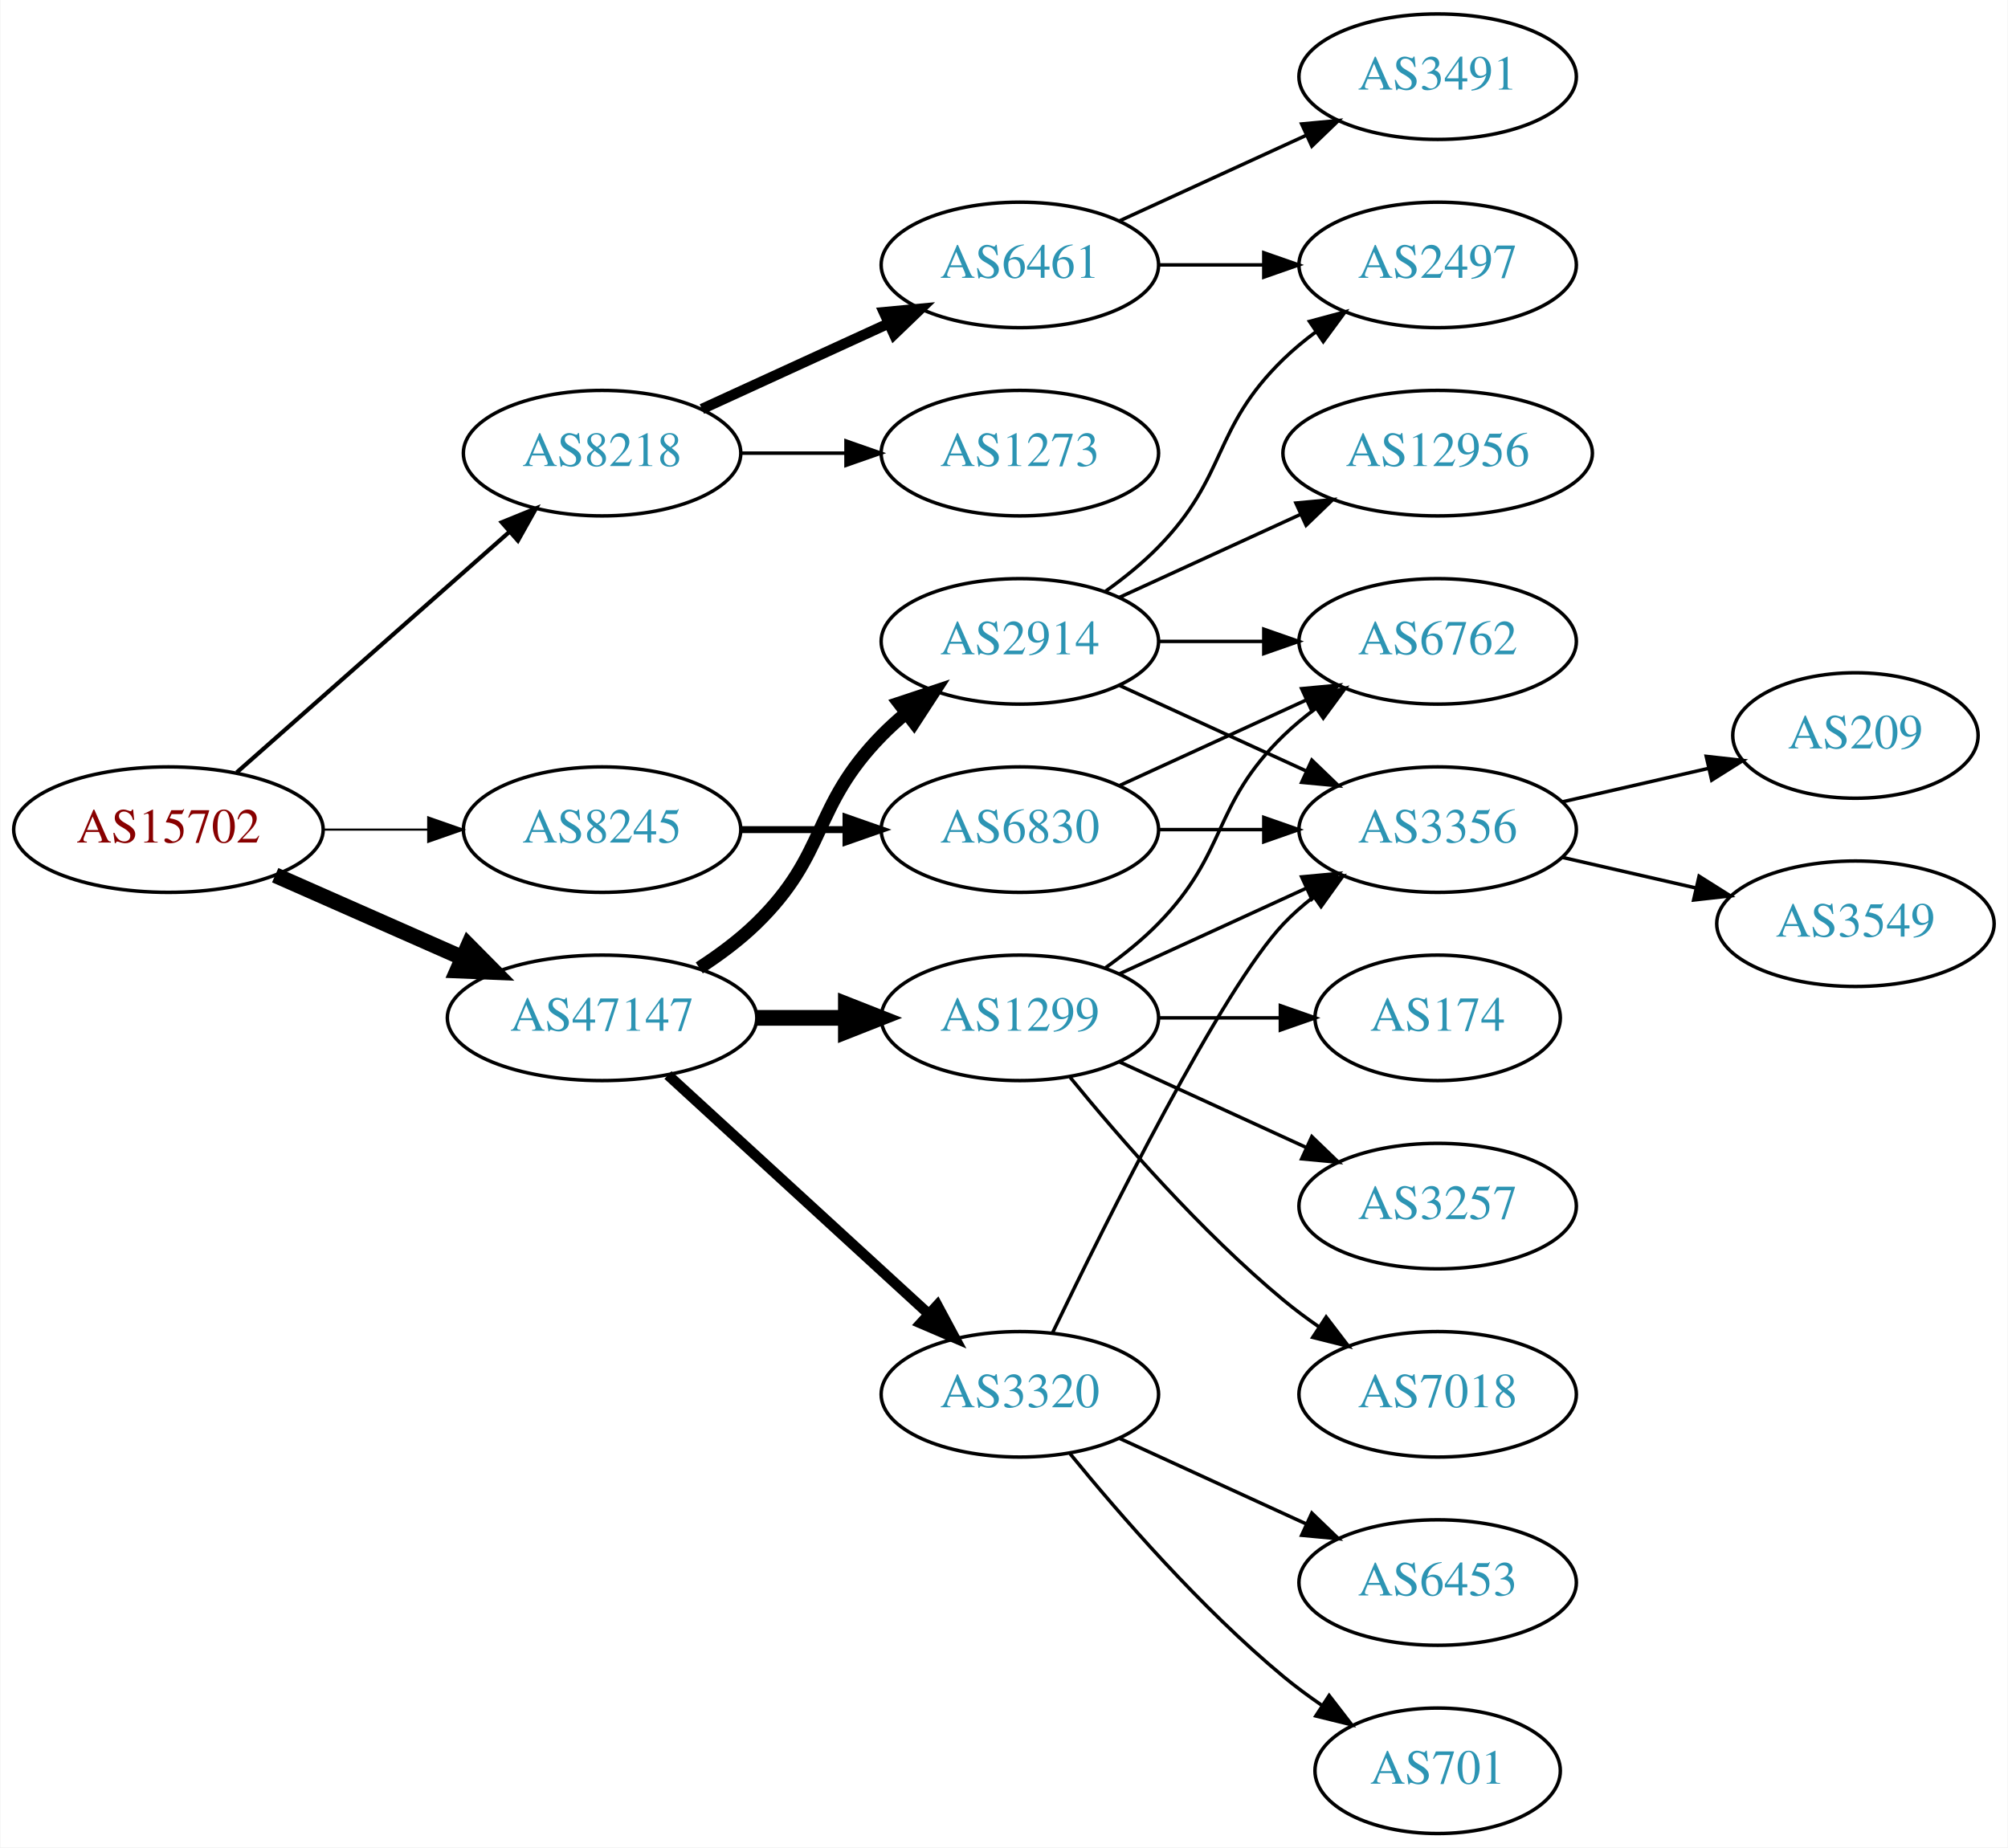
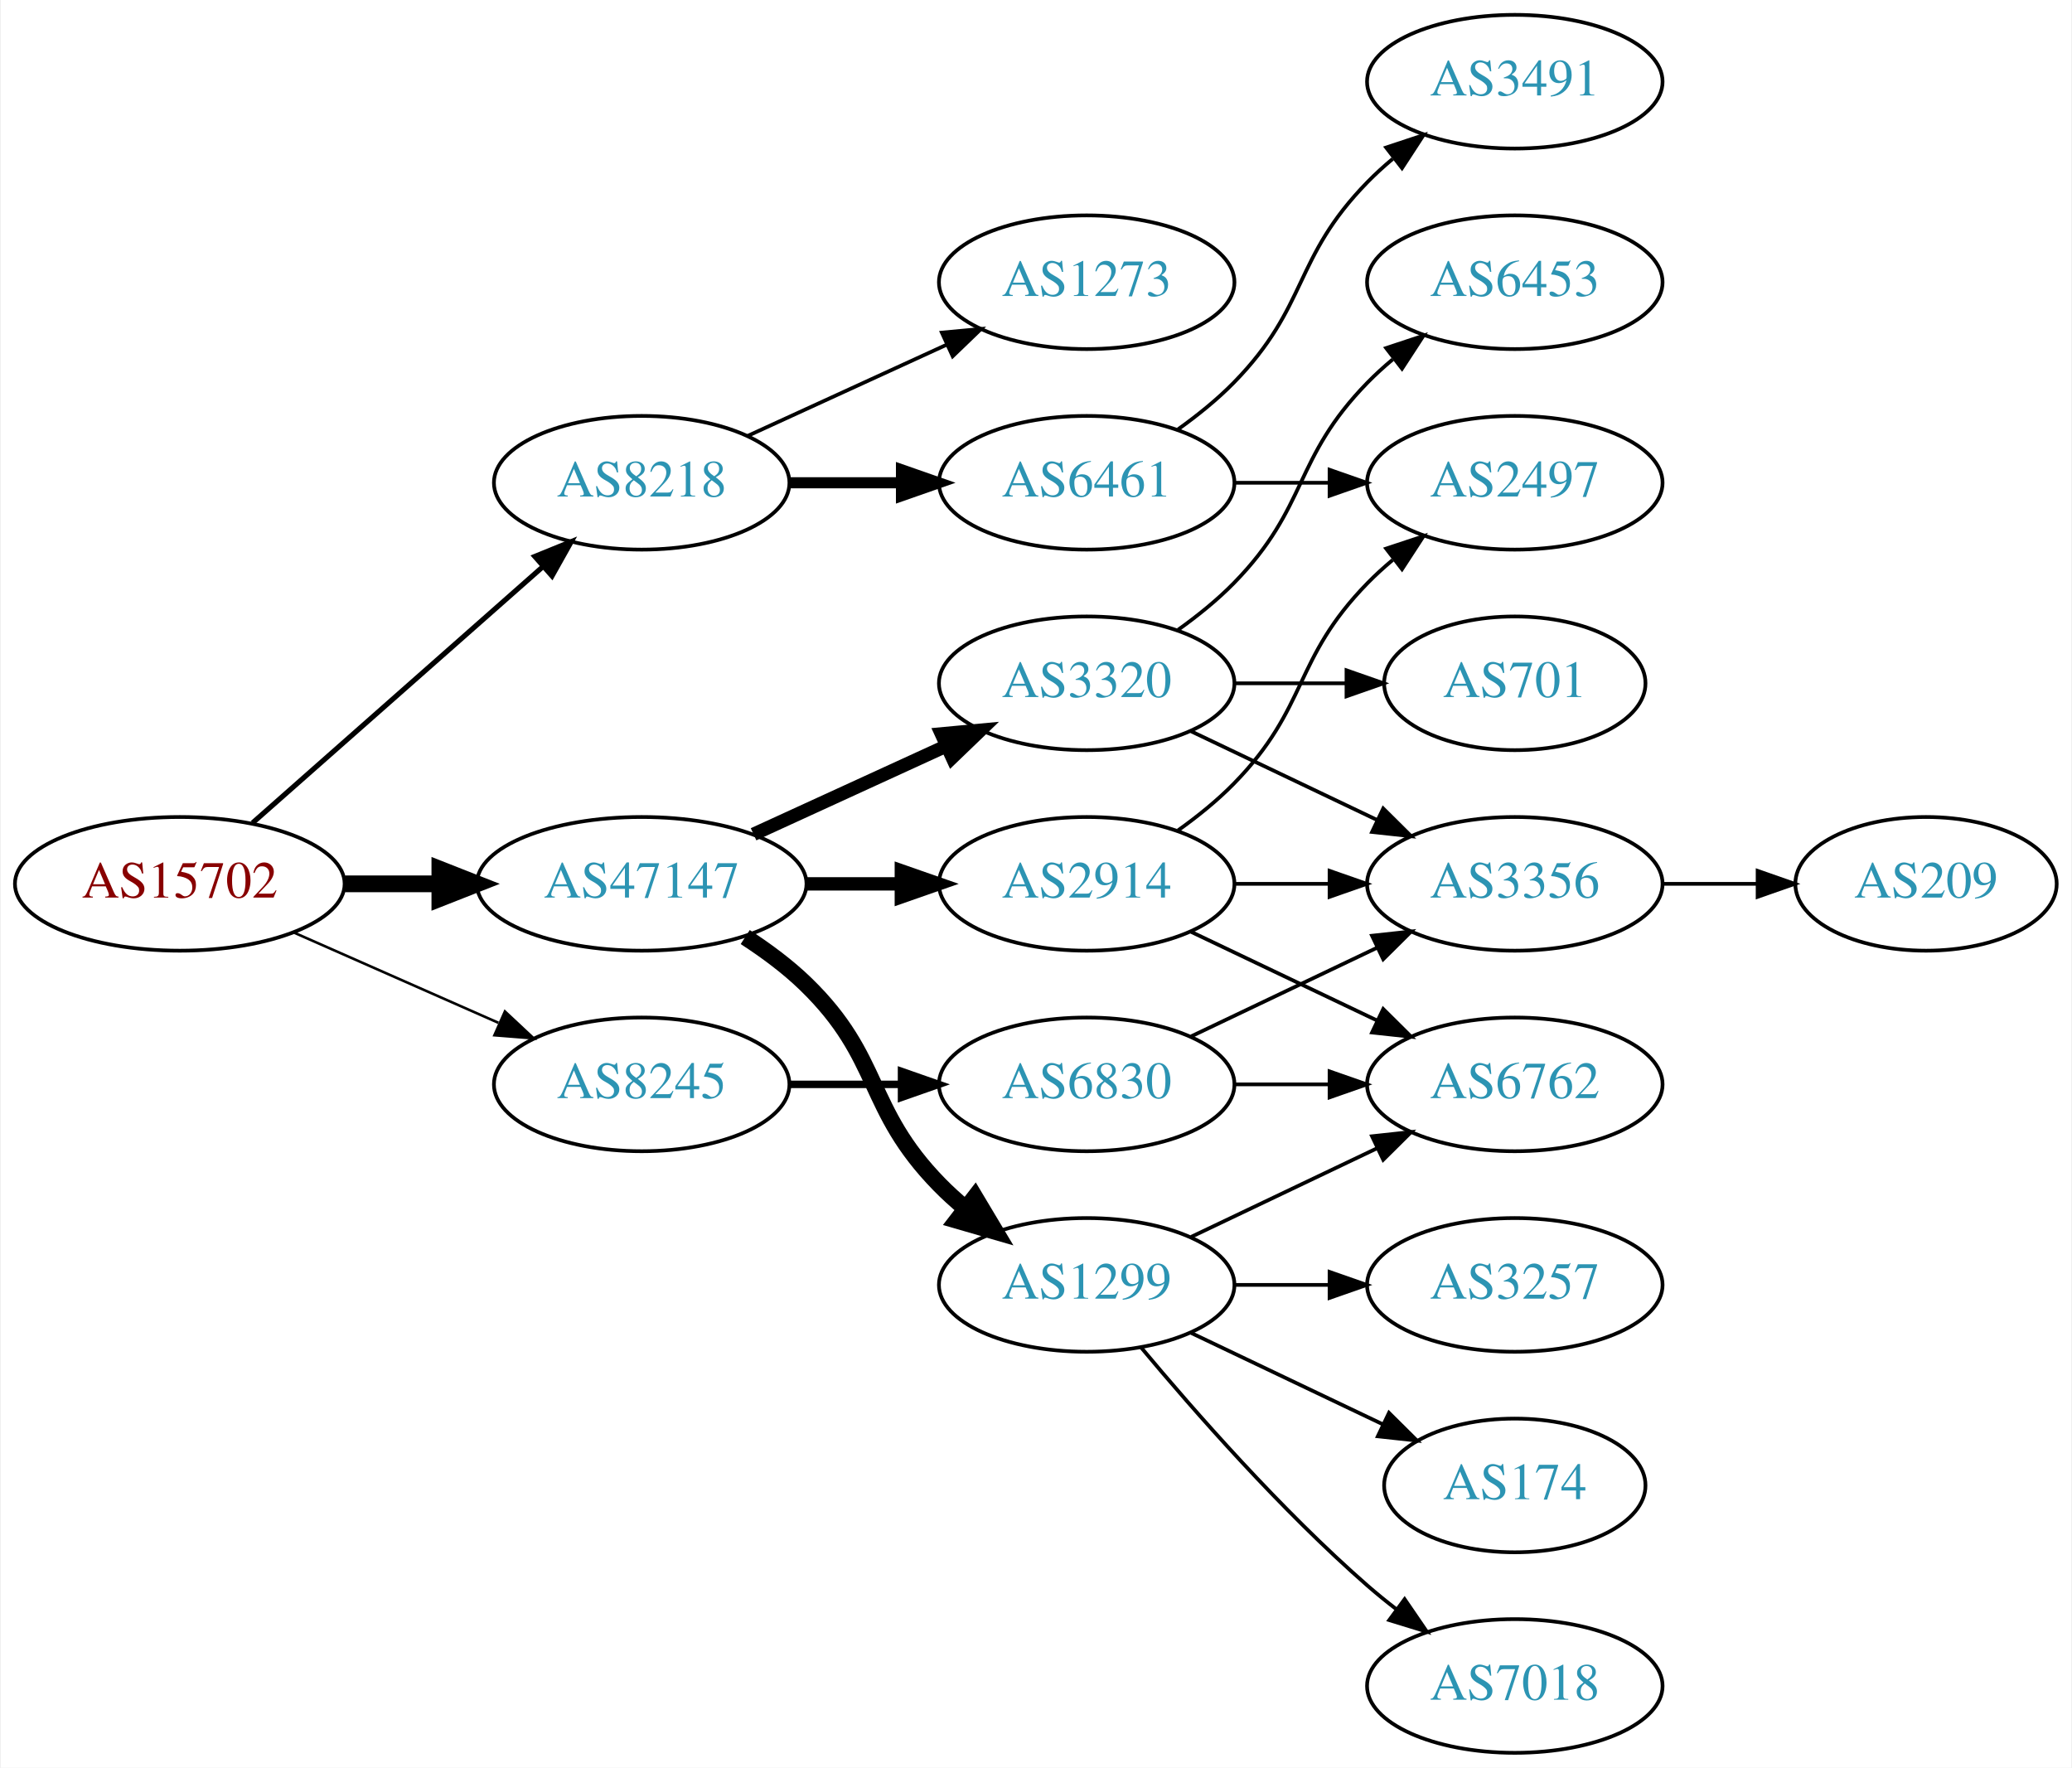
- <svg xmlns="http://www.w3.org/2000/svg" xmlns:xlink="http://www.w3.org/1999/xlink" width="576pt" height="530pt" viewBox="0.00 0.00 575.76 530.00">
-   <g id="graph0" class="graph" transform="scale(1 1) rotate(0) translate(4 526)">
-     <polygon fill="white" stroke="none" points="-4,4 -4,-526 571.762,-526 571.762,4 -4,4" />
+ <svg xmlns="http://www.w3.org/2000/svg" xmlns:xlink="http://www.w3.org/1999/xlink" width="558pt" height="476pt" viewBox="0.00 0.00 557.56 476.00">
+   <g id="graph0" class="graph" transform="scale(1 1) rotate(0) translate(4 472)">
+     <polygon fill="white" stroke="none" points="-4,4 -4,-472 553.564,-472 553.564,4 -4,4" />
    <g id="node1" class="node">
      <g id="a_node1">
        <a xlink:href="/asn/15702" xlink:title="AS15702 ~ Onstage Online GmbH [AT]">
-           <ellipse fill="#ffffff" stroke="black" cx="44.196" cy="-288" rx="44.393" ry="18" />
-           <text text-anchor="middle" x="44.196" y="-284.3" font-family="Times,serif" font-size="14.00" fill="#880000">AS15702</text>
+           <ellipse fill="#ffffff" stroke="black" cx="44.196" cy="-234" rx="44.393" ry="18" />
+           <text text-anchor="middle" x="44.196" y="-230.3" font-family="Times,serif" font-size="14.00" fill="#880000">AS15702</text>
        </a>
      </g>
    </g>
    <g id="node2" class="node">
      <g id="a_node2">
        <a xlink:href="/asn/8218" xlink:title="AS8218 ~ legacy Neotelecoms [FR]">
-           <ellipse fill="#ffffff" stroke="black" cx="168.588" cy="-396" rx="39.794" ry="18" />
-           <text text-anchor="middle" x="168.588" y="-392.3" font-family="Times,serif" font-size="14.00" fill="#2c94b3">AS8218</text>
+           <ellipse fill="#ffffff" stroke="black" cx="168.588" cy="-342" rx="39.794" ry="18" />
+           <text text-anchor="middle" x="168.588" y="-338.3" font-family="Times,serif" font-size="14.00" fill="#2c94b3">AS8218</text>
        </a>
      </g>
    </g>
    <g id="edge1" class="edge">
-       <path fill="none" stroke="black" stroke-width="1.2" d="M63.785,-304.403C84.602,-322.772 118.478,-352.665 141.838,-373.278" />
-       <polygon fill="black" stroke="black" stroke-width="1.2" points="139.809,-376.156 149.623,-380.148 144.441,-370.907 139.809,-376.156" />
+       <path fill="none" stroke="black" stroke-width="1.385" d="M63.785,-250.403C84.602,-268.772 118.478,-298.665 141.838,-319.278" />
+       <polygon fill="black" stroke="black" stroke-width="1.385" points="139.809,-322.156 149.623,-326.148 144.441,-316.907 139.809,-322.156" />
    </g>
    <g id="node3" class="node">
      <g id="a_node3">
        <a xlink:href="/asn/8245" xlink:title="AS8245 ~ Video-Broadcast GmbH [AT]">
-           <ellipse fill="#ffffff" stroke="black" cx="168.588" cy="-288" rx="39.794" ry="18" />
-           <text text-anchor="middle" x="168.588" y="-284.3" font-family="Times,serif" font-size="14.00" fill="#2c94b3">AS8245</text>
+           <ellipse fill="#ffffff" stroke="black" cx="168.588" cy="-180" rx="39.794" ry="18" />
+           <text text-anchor="middle" x="168.588" y="-176.3" font-family="Times,serif" font-size="14.00" fill="#2c94b3">AS8245</text>
        </a>
      </g>
    </g>
    <g id="edge2" class="edge">
-       <path fill="none" stroke="black" stroke-width="0.6" d="M88.692,-288C98.381,-288 108.717,-288 118.61,-288" />
-       <polygon fill="black" stroke="black" stroke-width="0.6" points="118.713,-291.5 128.713,-288 118.713,-284.5 118.713,-291.5" />
+       <path fill="none" stroke="black" stroke-width="0.692" d="M74.824,-220.928C91.418,-213.607 112.278,-204.403 130.011,-196.579" />
+       <polygon fill="black" stroke="black" stroke-width="0.692" points="131.758,-199.634 139.495,-192.395 128.933,-193.23 131.758,-199.634" />
    </g>
    <g id="node4" class="node">
      <g id="a_node4">
        <a xlink:href="/asn/47147" xlink:title="AS47147 ~ ANEXIA Internetdienstleistungs GmbH [AT]">
          <ellipse fill="#ffffff" stroke="black" cx="168.588" cy="-234" rx="44.393" ry="18" />
          <text text-anchor="middle" x="168.588" y="-230.3" font-family="Times,serif" font-size="14.00" fill="#2c94b3">AS47147</text>
        </a>
      </g>
    </g>
    <g id="edge3" class="edge">
-       <path fill="none" stroke="black" stroke-width="4.5" d="M74.824,-274.928C90.941,-267.817 111.081,-258.931 128.473,-251.258" />
-       <polygon fill="black" stroke="black" stroke-width="4.5" points="130.249,-254.778 137.809,-247.139 127.071,-247.573 130.249,-254.778" />
+       <path fill="none" stroke="black" stroke-width="4.5" d="M88.692,-234C96.898,-234 105.569,-234 114.041,-234" />
+       <polygon fill="black" stroke="black" stroke-width="4.5" points="114.233,-237.938 124.233,-234 114.233,-230.063 114.233,-237.938" />
    </g>
    <g id="node5" class="node">
      <g id="a_node5">
-         <a xlink:href="/asn/6461" xlink:title="AS6461 ~ Zayo Bandwidth [US]">
-           <ellipse fill="#ffffff" stroke="black" cx="288.431" cy="-450" rx="39.794" ry="18" />
-           <text text-anchor="middle" x="288.431" y="-446.3" font-family="Times,serif" font-size="14.00" fill="#2c94b3">AS6461</text>
-         </a>
-       </g>
-     </g>
-     <g id="edge4" class="edge">
-       <path fill="none" stroke="black" stroke-width="3" d="M197.217,-408.661C213.174,-415.973 233.445,-425.261 250.727,-433.181" />
-       <polygon fill="black" stroke="black" stroke-width="3" points="249.426,-436.435 259.975,-437.419 252.342,-430.071 249.426,-436.435" />
-     </g>
-     <g id="node6" class="node">
-       <g id="a_node6">
        <a xlink:href="/asn/1273" xlink:title="AS1273 ~ Vodafone Group PLC [EU]">
          <ellipse fill="#ffffff" stroke="black" cx="288.431" cy="-396" rx="39.794" ry="18" />
          <text text-anchor="middle" x="288.431" y="-392.3" font-family="Times,serif" font-size="14.00" fill="#2c94b3">AS1273</text>
        </a>
      </g>
    </g>
+     <g id="edge4" class="edge">
+       <path fill="none" stroke="black" d="M197.217,-354.661C213.174,-361.973 233.445,-371.261 250.727,-379.181" />
+       <polygon fill="black" stroke="black" points="249.426,-382.435 259.975,-383.419 252.342,-376.071 249.426,-382.435" />
+     </g>
+     <g id="node6" class="node">
+       <g id="a_node6">
+         <a xlink:href="/asn/6461" xlink:title="AS6461 ~ Zayo Bandwidth [US]">
+           <ellipse fill="#ffffff" stroke="black" cx="288.431" cy="-342" rx="39.794" ry="18" />
+           <text text-anchor="middle" x="288.431" y="-338.3" font-family="Times,serif" font-size="14.00" fill="#2c94b3">AS6461</text>
+         </a>
+       </g>
+     </g>
    <g id="edge5" class="edge">
-       <path fill="none" stroke="black" d="M208.501,-396C218.054,-396 228.404,-396 238.367,-396" />
-       <polygon fill="black" stroke="black" points="238.559,-399.5 248.559,-396 238.559,-392.5 238.559,-399.5" />
+       <path fill="none" stroke="black" stroke-width="3" d="M208.501,-342C218.054,-342 228.404,-342 238.367,-342" />
+       <polygon fill="black" stroke="black" stroke-width="3" points="238.559,-345.5 248.559,-342 238.559,-338.5 238.559,-345.5" />
    </g>
    <g id="node9" class="node">
      <g id="a_node9">
        <a xlink:href="/asn/6830" xlink:title="AS6830 ~ LGI-UPC [AT]">
-           <ellipse fill="#ffffff" stroke="black" cx="288.431" cy="-288" rx="39.794" ry="18" />
-           <text text-anchor="middle" x="288.431" y="-284.3" font-family="Times,serif" font-size="14.00" fill="#2c94b3">AS6830</text>
+           <ellipse fill="#ffffff" stroke="black" cx="288.431" cy="-180" rx="39.794" ry="18" />
+           <text text-anchor="middle" x="288.431" y="-176.3" font-family="Times,serif" font-size="14.00" fill="#2c94b3">AS6830</text>
        </a>
      </g>
    </g>
    <g id="edge8" class="edge">
-       <path fill="none" stroke="black" stroke-width="2" d="M208.501,-288C218.054,-288 228.404,-288 238.367,-288" />
-       <polygon fill="black" stroke="black" stroke-width="2" points="238.559,-291.5 248.559,-288 238.559,-284.5 238.559,-291.5" />
+       <path fill="none" stroke="black" stroke-width="2" d="M208.501,-180C218.054,-180 228.404,-180 238.367,-180" />
+       <polygon fill="black" stroke="black" stroke-width="2" points="238.559,-183.5 248.559,-180 238.559,-176.5 238.559,-183.5" />
    </g>
    <g id="node12" class="node">
      <g id="a_node12">
        <a xlink:href="/asn/1299" xlink:title="AS1299 ~ Telia Carrier [EU]">
-           <ellipse fill="#ffffff" stroke="black" cx="288.431" cy="-234" rx="39.794" ry="18" />
-           <text text-anchor="middle" x="288.431" y="-230.3" font-family="Times,serif" font-size="14.00" fill="#2c94b3">AS1299</text>
+           <ellipse fill="#ffffff" stroke="black" cx="288.431" cy="-126" rx="39.794" ry="18" />
+           <text text-anchor="middle" x="288.431" y="-122.3" font-family="Times,serif" font-size="14.00" fill="#2c94b3">AS1299</text>
        </a>
      </g>
    </g>
    <g id="edge11" class="edge">
-       <path fill="none" stroke="black" stroke-width="4.5" d="M212.799,-234C221.112,-234 229.875,-234 238.357,-234" />
-       <polygon fill="black" stroke="black" stroke-width="4.5" points="238.516,-237.938 248.516,-234 238.516,-230.063 238.516,-237.938" />
+       <path fill="none" stroke="black" stroke-width="4.5" d="M196.472,-219.671C202.196,-215.964 207.962,-211.682 212.784,-207 233.478,-186.906 228.612,-173.617 248.784,-153 250.877,-150.861 253.161,-148.782 255.537,-146.79" />
+       <polygon fill="black" stroke="black" stroke-width="4.5" points="258.323,-149.614 263.837,-140.389 253.513,-143.379 258.323,-149.614" />
    </g>
    <g id="node13" class="node">
      <g id="a_node13">
-         <a xlink:href="/asn/2914" xlink:title="AS2914 ~ NTT America, Inc. [US]">
-           <ellipse fill="#ffffff" stroke="black" cx="288.431" cy="-342" rx="39.794" ry="18" />
-           <text text-anchor="middle" x="288.431" y="-338.3" font-family="Times,serif" font-size="14.00" fill="#2c94b3">AS2914</text>
+         <a xlink:href="/asn/3320" xlink:title="AS3320 ~ DTAG [DE]">
+           <ellipse fill="#ffffff" stroke="black" cx="288.431" cy="-288" rx="39.794" ry="18" />
+           <text text-anchor="middle" x="288.431" y="-284.3" font-family="Times,serif" font-size="14.00" fill="#2c94b3">AS3320</text>
        </a>
      </g>
    </g>
    <g id="edge12" class="edge">
-       <path fill="none" stroke="black" stroke-width="3.75" d="M196.472,-248.329C202.196,-252.036 207.962,-256.318 212.784,-261 233.478,-281.094 228.612,-294.383 248.784,-315 250.877,-317.139 253.161,-319.218 255.537,-321.21" />
-       <polygon fill="black" stroke="black" stroke-width="3.75" points="253.781,-324.275 263.837,-327.611 258.056,-318.732 253.781,-324.275" />
+       <path fill="none" stroke="black" stroke-width="3.6" d="M198.718,-247.348C214.329,-254.502 233.727,-263.391 250.399,-271.03" />
+       <polygon fill="black" stroke="black" stroke-width="3.6" points="249.302,-274.378 259.851,-275.362 252.218,-268.014 249.302,-274.378" />
    </g>
    <g id="node14" class="node">
      <g id="a_node14">
-         <a xlink:href="/asn/3320" xlink:title="AS3320 ~ DTAG [DE]">
-           <ellipse fill="#ffffff" stroke="black" cx="288.431" cy="-126" rx="39.794" ry="18" />
-           <text text-anchor="middle" x="288.431" y="-122.3" font-family="Times,serif" font-size="14.00" fill="#2c94b3">AS3320</text>
+         <a xlink:href="/asn/2914" xlink:title="AS2914 ~ NTT America, Inc. [US]">
+           <ellipse fill="#ffffff" stroke="black" cx="288.431" cy="-234" rx="39.794" ry="18" />
+           <text text-anchor="middle" x="288.431" y="-230.3" font-family="Times,serif" font-size="14.00" fill="#2c94b3">AS2914</text>
        </a>
      </g>
    </g>
    <g id="edge13" class="edge">
-       <path fill="none" stroke="black" stroke-width="3" d="M187.486,-217.597C207.414,-199.333 239.772,-169.678 262.249,-149.079" />
-       <polygon fill="black" stroke="black" stroke-width="3" points="264.743,-151.54 269.751,-142.203 260.014,-146.38 264.743,-151.54" />
+       <path fill="none" stroke="black" stroke-width="3.6" d="M212.799,-234C221.112,-234 229.875,-234 238.357,-234" />
+       <polygon fill="black" stroke="black" stroke-width="3.6" points="238.516,-237.5 248.516,-234 238.516,-230.5 238.516,-237.5" />
    </g>
    <g id="node7" class="node">
      <g id="a_node7">
-         <a xlink:href="/asn/2497" xlink:title="AS2497 ~ Internet Initiative Japan Inc. [JP]">
-           <ellipse fill="#ffffff" stroke="black" cx="408.273" cy="-450" rx="39.794" ry="18" />
-           <text text-anchor="middle" x="408.273" y="-446.3" font-family="Times,serif" font-size="14.00" fill="#2c94b3">AS2497</text>
+         <a xlink:href="/asn/3491" xlink:title="AS3491 ~ PCCW Global, Inc. [US]">
+           <ellipse fill="#ffffff" stroke="black" cx="403.724" cy="-450" rx="39.794" ry="18" />
+           <text text-anchor="middle" x="403.724" y="-446.3" font-family="Times,serif" font-size="14.00" fill="#2c94b3">AS3491</text>
        </a>
      </g>
    </g>
    <g id="edge6" class="edge">
-       <path fill="none" stroke="black" d="M328.343,-450C337.897,-450 348.246,-450 358.209,-450" />
-       <polygon fill="black" stroke="black" points="358.402,-453.5 368.402,-450 358.402,-446.5 358.402,-453.5" />
+       <path fill="none" stroke="black" d="M313.025,-356.389C318.281,-360.148 323.613,-364.437 328.077,-369 348.25,-389.617 343.905,-402.383 364.077,-423 366.17,-425.139 368.453,-427.218 370.83,-429.21" />
+       <polygon fill="black" stroke="black" points="369.074,-432.275 379.13,-435.611 373.349,-426.732 369.074,-432.275" />
    </g>
    <g id="node8" class="node">
      <g id="a_node8">
-         <a xlink:href="/asn/3491" xlink:title="AS3491 ~ PCCW Global, Inc. [US]">
-           <ellipse fill="#ffffff" stroke="black" cx="408.273" cy="-504" rx="39.794" ry="18" />
-           <text text-anchor="middle" x="408.273" y="-500.3" font-family="Times,serif" font-size="14.00" fill="#2c94b3">AS3491</text>
+         <a xlink:href="/asn/2497" xlink:title="AS2497 ~ Internet Initiative Japan Inc. [JP]">
+           <ellipse fill="#ffffff" stroke="black" cx="403.724" cy="-342" rx="39.794" ry="18" />
+           <text text-anchor="middle" x="403.724" y="-338.3" font-family="Times,serif" font-size="14.00" fill="#2c94b3">AS2497</text>
        </a>
      </g>
    </g>
    <g id="edge7" class="edge">
-       <path fill="none" stroke="black" d="M317.06,-462.661C333.017,-469.973 353.287,-479.261 370.57,-487.181" />
-       <polygon fill="black" stroke="black" points="369.269,-490.435 379.818,-491.419 372.185,-484.071 369.269,-490.435" />
+       <path fill="none" stroke="black" d="M328.103,-342C336.306,-342 345.07,-342 353.602,-342" />
+       <polygon fill="black" stroke="black" points="353.841,-345.5 363.841,-342 353.841,-338.5 353.841,-345.5" />
    </g>
    <g id="node10" class="node">
      <g id="a_node10">
-         <a xlink:href="/asn/3356" xlink:title="AS3356 ~ Level 3 Parent, LLC [US]">
-           <ellipse fill="#ffffff" stroke="black" cx="408.273" cy="-288" rx="39.794" ry="18" />
-           <text text-anchor="middle" x="408.273" y="-284.3" font-family="Times,serif" font-size="14.00" fill="#2c94b3">AS3356</text>
+         <a xlink:href="/asn/6762" xlink:title="AS6762 ~ TELECOM ITALIA SPARKLE S.p.A. [IT]">
+           <ellipse fill="#ffffff" stroke="black" cx="403.724" cy="-180" rx="39.794" ry="18" />
+           <text text-anchor="middle" x="403.724" y="-176.3" font-family="Times,serif" font-size="14.00" fill="#2c94b3">AS6762</text>
        </a>
      </g>
    </g>
    <g id="edge9" class="edge">
-       <path fill="none" stroke="black" d="M328.343,-288C337.897,-288 348.246,-288 358.209,-288" />
-       <polygon fill="black" stroke="black" points="358.402,-291.5 368.402,-288 358.402,-284.5 358.402,-291.5" />
+       <path fill="none" stroke="black" d="M328.103,-180C336.306,-180 345.07,-180 353.602,-180" />
+       <polygon fill="black" stroke="black" points="353.841,-183.5 363.841,-180 353.841,-176.5 353.841,-183.5" />
    </g>
    <g id="node11" class="node">
      <g id="a_node11">
-         <a xlink:href="/asn/6762" xlink:title="AS6762 ~ TELECOM ITALIA SPARKLE S.p.A. [IT]">
-           <ellipse fill="#ffffff" stroke="black" cx="408.273" cy="-342" rx="39.794" ry="18" />
-           <text text-anchor="middle" x="408.273" y="-338.3" font-family="Times,serif" font-size="14.00" fill="#2c94b3">AS6762</text>
+         <a xlink:href="/asn/3356" xlink:title="AS3356 ~ Level 3 Parent, LLC [US]">
+           <ellipse fill="#ffffff" stroke="black" cx="403.724" cy="-234" rx="39.794" ry="18" />
+           <text text-anchor="middle" x="403.724" y="-230.3" font-family="Times,serif" font-size="14.00" fill="#2c94b3">AS3356</text>
        </a>
      </g>
    </g>
    <g id="edge10" class="edge">
-       <path fill="none" stroke="black" d="M317.06,-300.661C333.017,-307.973 353.287,-317.261 370.57,-325.181" />
-       <polygon fill="black" stroke="black" points="369.269,-328.435 379.818,-329.419 372.185,-322.071 369.269,-328.435" />
-     </g>
-     <g id="node21" class="node">
-       <g id="a_node21">
+       <path fill="none" stroke="black" d="M316.567,-192.934C331.561,-200.081 350.382,-209.052 366.605,-216.785" />
+       <polygon fill="black" stroke="black" points="365.276,-220.028 375.809,-221.171 368.288,-213.709 365.276,-220.028" />
+     </g>
+     <g id="node20" class="node">
+       <g id="a_node20">
        <a xlink:href="/asn/209" xlink:title="AS209 ~ CenturyLink Communications, LLC [US]">
-           <ellipse fill="#ffffff" stroke="black" cx="528.116" cy="-315" rx="35.194" ry="18" />
-           <text text-anchor="middle" x="528.116" y="-311.3" font-family="Times,serif" font-size="14.00" fill="#2c94b3">AS209</text>
-         </a>
-       </g>
-     </g>
-     <g id="edge26" class="edge">
-       <path fill="none" stroke="black" d="M443.993,-295.955C457.085,-298.955 472.107,-302.396 485.748,-305.522" />
-       <polygon fill="black" stroke="black" points="485.326,-309.016 495.855,-307.838 486.89,-302.193 485.326,-309.016" />
-     </g>
-     <g id="node22" class="node">
-       <g id="a_node22">
-         <a xlink:href="/asn/3549" xlink:title="AS3549 ~ Level 3 Parent, LLC [US]">
-           <ellipse fill="#ffffff" stroke="black" cx="528.116" cy="-261" rx="39.794" ry="18" />
-           <text text-anchor="middle" x="528.116" y="-257.3" font-family="Times,serif" font-size="14.00" fill="#2c94b3">AS3549</text>
-         </a>
-       </g>
-     </g>
-     <g id="edge27" class="edge">
-       <path fill="none" stroke="black" d="M443.993,-280.045C455.993,-277.296 469.613,-274.175 482.306,-271.267" />
-       <polygon fill="black" stroke="black" points="483.272,-274.636 492.238,-268.991 481.708,-267.813 483.272,-274.636" />
+           <ellipse fill="#ffffff" stroke="black" cx="514.467" cy="-234" rx="35.194" ry="18" />
+           <text text-anchor="middle" x="514.467" y="-230.3" font-family="Times,serif" font-size="14.00" fill="#2c94b3">AS209</text>
+         </a>
+       </g>
    </g>
    <g id="edge24" class="edge">
-       <path fill="none" stroke="black" d="M317.06,-246.661C333.017,-253.973 353.287,-263.261 370.57,-271.181" />
-       <polygon fill="black" stroke="black" points="369.269,-274.435 379.818,-275.419 372.185,-268.071 369.269,-274.435" />
-     </g>
-     <g id="edge25" class="edge">
-       <path fill="none" stroke="black" d="M313.025,-248.389C318.281,-252.148 323.613,-256.437 328.077,-261 348.25,-281.617 343.384,-294.906 364.077,-315 366.922,-317.763 370.096,-320.386 373.396,-322.834" />
-       <polygon fill="black" stroke="black" points="371.513,-325.786 381.744,-328.538 375.462,-320.006 371.513,-325.786" />
+       <path fill="none" stroke="black" d="M443.675,-234C451.908,-234 460.654,-234 469.07,-234" />
+       <polygon fill="black" stroke="black" points="469.115,-237.5 479.115,-234 469.115,-230.5 469.115,-237.5" />
+     </g>
+     <g id="edge17" class="edge">
+       <path fill="none" stroke="black" d="M316.567,-138.934C331.561,-146.081 350.382,-155.052 366.605,-162.785" />
+       <polygon fill="black" stroke="black" points="365.276,-166.028 375.809,-167.171 368.288,-159.709 365.276,-166.028" />
+     </g>
+     <g id="node15" class="node">
+       <g id="a_node15">
+         <a xlink:href="/asn/7018" xlink:title="AS7018 ~ AT&amp;T Services, Inc. [US]">
+           <ellipse fill="#ffffff" stroke="black" cx="403.724" cy="-18" rx="39.794" ry="18" />
+           <text text-anchor="middle" x="403.724" y="-14.3" font-family="Times,serif" font-size="14.00" fill="#2c94b3">AS7018</text>
+         </a>
+       </g>
+     </g>
+     <g id="edge14" class="edge">
+       <path fill="none" stroke="black" d="M303.061,-109.183C317.343,-92.071 340.89,-65.255 364.077,-45 366.543,-42.846 369.182,-40.706 371.879,-38.628" />
+       <polygon fill="black" stroke="black" points="374.052,-41.375 380.033,-32.63 369.904,-35.736 374.052,-41.375" />
+     </g>
+     <g id="node16" class="node">
+       <g id="a_node16">
+         <a xlink:href="/asn/3257" xlink:title="AS3257 ~ GTT [DE]">
+           <ellipse fill="#ffffff" stroke="black" cx="403.724" cy="-126" rx="39.794" ry="18" />
+           <text text-anchor="middle" x="403.724" y="-122.3" font-family="Times,serif" font-size="14.00" fill="#2c94b3">AS3257</text>
+         </a>
+       </g>
+     </g>
+     <g id="edge15" class="edge">
+       <path fill="none" stroke="black" d="M328.103,-126C336.306,-126 345.07,-126 353.602,-126" />
+       <polygon fill="black" stroke="black" points="353.841,-129.5 363.841,-126 353.841,-122.5 353.841,-129.5" />
+     </g>
+     <g id="node17" class="node">
+       <g id="a_node17">
+         <a xlink:href="/asn/174" xlink:title="AS174 ~ Cogent Communications [US]">
+           <ellipse fill="#ffffff" stroke="black" cx="403.724" cy="-72" rx="35.194" ry="18" />
+           <text text-anchor="middle" x="403.724" y="-68.3" font-family="Times,serif" font-size="14.00" fill="#2c94b3">AS174</text>
+         </a>
+       </g>
+     </g>
+     <g id="edge16" class="edge">
+       <path fill="none" stroke="black" d="M316.567,-113.066C331.999,-105.71 351.485,-96.423 368.02,-88.541" />
+       <polygon fill="black" stroke="black" points="369.84,-91.551 377.361,-84.089 366.828,-85.232 369.84,-91.551" />
+     </g>
+     <g id="edge19" class="edge">
+       <path fill="none" stroke="black" d="M316.567,-275.066C331.561,-267.919 350.382,-258.948 366.605,-251.215" />
+       <polygon fill="black" stroke="black" points="368.288,-254.291 375.809,-246.829 365.276,-247.972 368.288,-254.291" />
    </g>
    <g id="node18" class="node">
      <g id="a_node18">
-         <a xlink:href="/asn/174" xlink:title="AS174 ~ Cogent Communications [US]">
-           <ellipse fill="#ffffff" stroke="black" cx="408.273" cy="-234" rx="35.194" ry="18" />
-           <text text-anchor="middle" x="408.273" y="-230.3" font-family="Times,serif" font-size="14.00" fill="#2c94b3">AS174</text>
-         </a>
-       </g>
-     </g>
-     <g id="edge21" class="edge">
-       <path fill="none" stroke="black" d="M328.343,-234C339.43,-234 351.59,-234 362.972,-234" />
-       <polygon fill="black" stroke="black" points="363.154,-237.5 373.154,-234 363.154,-230.5 363.154,-237.5" />
+         <a xlink:href="/asn/701" xlink:title="AS701 ~ UUNET [US]">
+           <ellipse fill="#ffffff" stroke="black" cx="403.724" cy="-288" rx="35.194" ry="18" />
+           <text text-anchor="middle" x="403.724" y="-284.3" font-family="Times,serif" font-size="14.00" fill="#2c94b3">AS701</text>
+         </a>
+       </g>
+     </g>
+     <g id="edge18" class="edge">
+       <path fill="none" stroke="black" d="M328.103,-288C337.808,-288 348.299,-288 358.262,-288" />
+       <polygon fill="black" stroke="black" points="358.398,-291.5 368.398,-288 358.398,-284.5 358.398,-291.5" />
    </g>
    <g id="node19" class="node">
      <g id="a_node19">
-         <a xlink:href="/asn/3257" xlink:title="AS3257 ~ GTT [DE]">
-           <ellipse fill="#ffffff" stroke="black" cx="408.273" cy="-180" rx="39.794" ry="18" />
-           <text text-anchor="middle" x="408.273" y="-176.3" font-family="Times,serif" font-size="14.00" fill="#2c94b3">AS3257</text>
-         </a>
-       </g>
+         <a xlink:href="/asn/6453" xlink:title="AS6453 ~ TATA COMMUNICATIONS (AMERICA) INC [US]">
+           <ellipse fill="#ffffff" stroke="black" cx="403.724" cy="-396" rx="39.794" ry="18" />
+           <text text-anchor="middle" x="403.724" y="-392.3" font-family="Times,serif" font-size="14.00" fill="#2c94b3">AS6453</text>
+         </a>
+       </g>
+     </g>
+     <g id="edge20" class="edge">
+       <path fill="none" stroke="black" d="M313.025,-302.389C318.281,-306.148 323.613,-310.437 328.077,-315 348.25,-335.617 343.905,-348.383 364.077,-369 366.17,-371.139 368.453,-373.218 370.83,-375.21" />
+       <polygon fill="black" stroke="black" points="369.074,-378.275 379.13,-381.611 373.349,-372.732 369.074,-378.275" />
+     </g>
+     <g id="edge23" class="edge">
+       <path fill="none" stroke="black" d="M313.025,-248.389C318.281,-252.148 323.613,-256.437 328.077,-261 348.25,-281.617 343.905,-294.383 364.077,-315 366.17,-317.139 368.453,-319.218 370.83,-321.21" />
+       <polygon fill="black" stroke="black" points="369.074,-324.275 379.13,-327.611 373.349,-318.732 369.074,-324.275" />
+     </g>
+     <g id="edge21" class="edge">
+       <path fill="none" stroke="black" d="M316.567,-221.066C331.561,-213.919 350.382,-204.948 366.605,-197.215" />
+       <polygon fill="black" stroke="black" points="368.288,-200.291 375.809,-192.829 365.276,-193.972 368.288,-200.291" />
    </g>
    <g id="edge22" class="edge">
-       <path fill="none" stroke="black" d="M317.06,-221.339C333.017,-214.027 353.287,-204.739 370.57,-196.819" />
-       <polygon fill="black" stroke="black" points="372.185,-199.929 379.818,-192.581 369.269,-193.565 372.185,-199.929" />
-     </g>
-     <g id="node20" class="node">
-       <g id="a_node20">
-         <a xlink:href="/asn/7018" xlink:title="AS7018 ~ AT&amp;T Services, Inc. [US]">
-           <ellipse fill="#ffffff" stroke="black" cx="408.273" cy="-126" rx="39.794" ry="18" />
-           <text text-anchor="middle" x="408.273" y="-122.3" font-family="Times,serif" font-size="14.00" fill="#2c94b3">AS7018</text>
-         </a>
-       </g>
-     </g>
-     <g id="edge23" class="edge">
-       <path fill="none" stroke="black" d="M302.85,-216.935C316.964,-199.625 340.379,-172.655 364.077,-153 367.294,-150.332 370.794,-147.73 374.365,-145.259" />
-       <polygon fill="black" stroke="black" points="376.288,-148.183 382.721,-139.764 372.442,-142.334 376.288,-148.183" />
-     </g>
-     <g id="edge17" class="edge">
-       <path fill="none" stroke="black" d="M313.025,-356.389C318.281,-360.148 323.613,-364.437 328.077,-369 348.25,-389.617 343.384,-402.906 364.077,-423 366.922,-425.763 370.096,-428.386 373.396,-430.834" />
-       <polygon fill="black" stroke="black" points="371.513,-433.786 381.744,-436.538 375.462,-428.006 371.513,-433.786" />
-     </g>
-     <g id="edge18" class="edge">
-       <path fill="none" stroke="black" d="M317.06,-329.339C333.017,-322.027 353.287,-312.739 370.57,-304.819" />
-       <polygon fill="black" stroke="black" points="372.185,-307.929 379.818,-300.581 369.269,-301.565 372.185,-307.929" />
-     </g>
-     <g id="edge19" class="edge">
-       <path fill="none" stroke="black" d="M328.343,-342C337.897,-342 348.246,-342 358.209,-342" />
-       <polygon fill="black" stroke="black" points="358.402,-345.5 368.402,-342 358.402,-338.5 358.402,-345.5" />
-     </g>
-     <g id="node17" class="node">
-       <g id="a_node17">
-         <a xlink:href="/asn/12956" xlink:title="AS12956 ~ TELXIUS [ES]">
-           <ellipse fill="#ffffff" stroke="black" cx="408.273" cy="-396" rx="44.393" ry="18" />
-           <text text-anchor="middle" x="408.273" y="-392.3" font-family="Times,serif" font-size="14.00" fill="#2c94b3">AS12956</text>
-         </a>
-       </g>
-     </g>
-     <g id="edge20" class="edge">
-       <path fill="none" stroke="black" d="M317.06,-354.661C332.557,-361.762 352.124,-370.728 369.071,-378.494" />
-       <polygon fill="black" stroke="black" points="367.624,-381.681 378.173,-382.665 370.54,-375.317 367.624,-381.681" />
-     </g>
-     <g id="edge16" class="edge">
-       <path fill="none" stroke="black" d="M297.778,-143.595C313.245,-175.732 346.39,-242.34 364.077,-261 366.663,-263.728 369.581,-266.294 372.649,-268.677" />
-       <polygon fill="black" stroke="black" points="370.803,-271.658 380.997,-274.543 374.827,-265.93 370.803,-271.658" />
-     </g>
-     <g id="node15" class="node">
-       <g id="a_node15">
-         <a xlink:href="/asn/6453" xlink:title="AS6453 ~ TATA COMMUNICATIONS (AMERICA) INC [US]">
-           <ellipse fill="#ffffff" stroke="black" cx="408.273" cy="-72" rx="39.794" ry="18" />
-           <text text-anchor="middle" x="408.273" y="-68.3" font-family="Times,serif" font-size="14.00" fill="#2c94b3">AS6453</text>
-         </a>
-       </g>
-     </g>
-     <g id="edge14" class="edge">
-       <path fill="none" stroke="black" d="M317.06,-113.339C333.017,-106.027 353.287,-96.739 370.57,-88.819" />
-       <polygon fill="black" stroke="black" points="372.185,-91.929 379.818,-84.581 369.269,-85.565 372.185,-91.929" />
-     </g>
-     <g id="node16" class="node">
-       <g id="a_node16">
-         <a xlink:href="/asn/701" xlink:title="AS701 ~ UUNET [US]">
-           <ellipse fill="#ffffff" stroke="black" cx="408.273" cy="-18" rx="35.194" ry="18" />
-           <text text-anchor="middle" x="408.273" y="-14.3" font-family="Times,serif" font-size="14.00" fill="#2c94b3">AS701</text>
-         </a>
-       </g>
-     </g>
-     <g id="edge15" class="edge">
-       <path fill="none" stroke="black" d="M302.85,-108.935C316.964,-91.625 340.379,-64.655 364.077,-45 367.54,-42.128 371.333,-39.331 375.187,-36.692" />
-       <polygon fill="black" stroke="black" points="377.149,-39.592 383.62,-31.203 373.33,-33.725 377.149,-39.592" />
+       <path fill="none" stroke="black" d="M328.103,-234C336.306,-234 345.07,-234 353.602,-234" />
+       <polygon fill="black" stroke="black" points="353.841,-237.5 363.841,-234 353.841,-230.5 353.841,-237.5" />
    </g>
  </g>
</svg>
